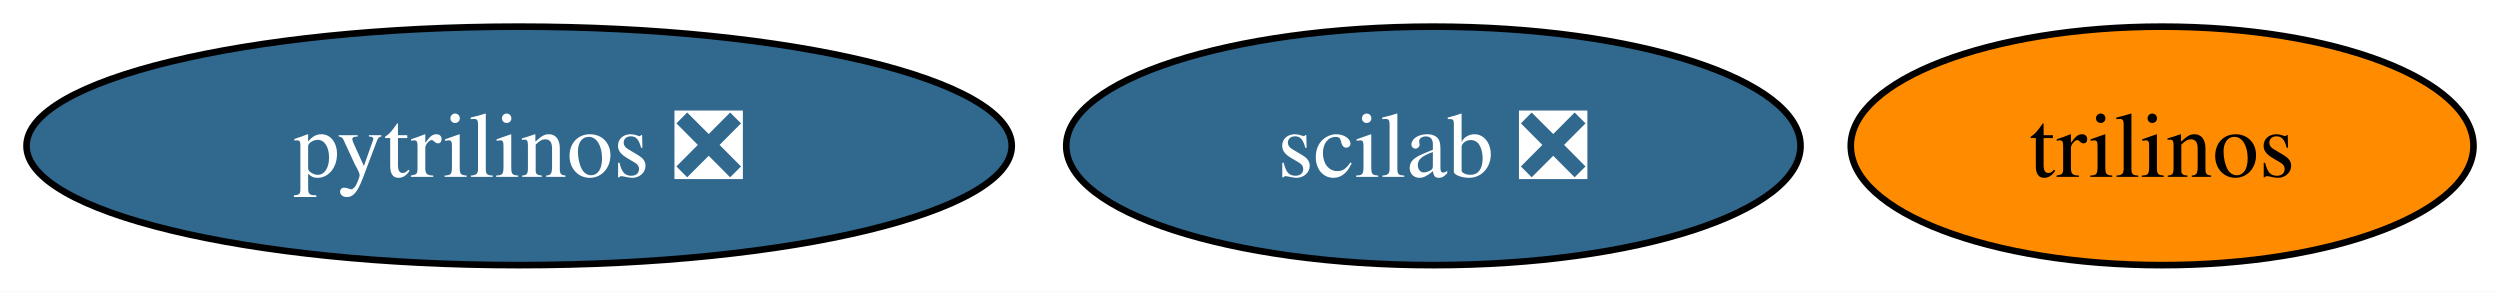
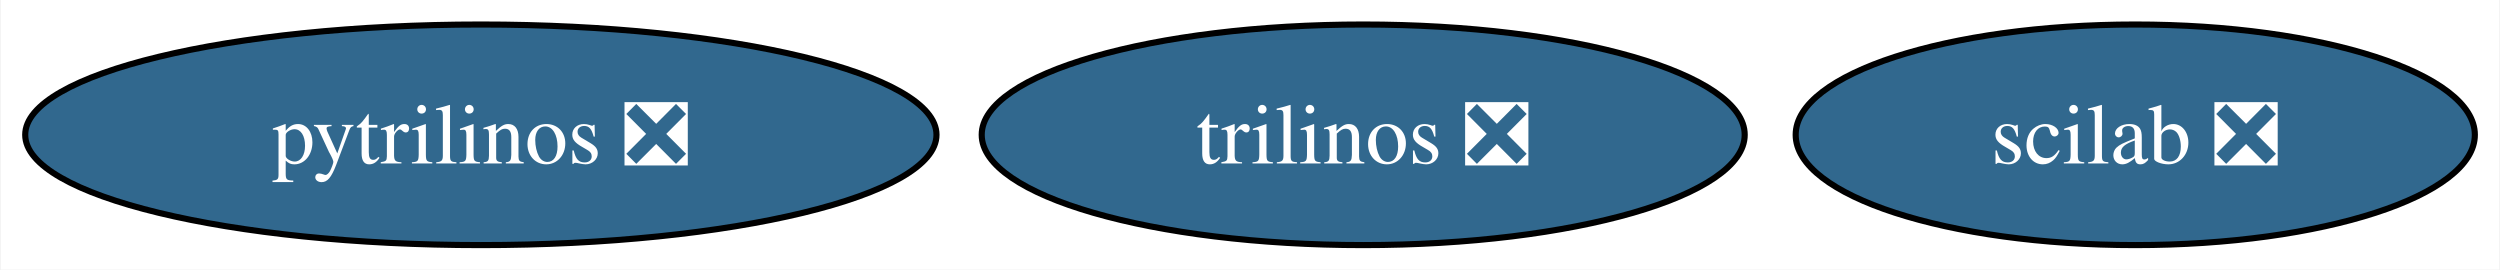
- <svg xmlns="http://www.w3.org/2000/svg" xmlns:xlink="http://www.w3.org/1999/xlink" width="377pt" height="44pt" viewBox="0.00 0.00 377.36 44.00">
+ <svg xmlns="http://www.w3.org/2000/svg" xmlns:xlink="http://www.w3.org/1999/xlink" width="408pt" height="44pt" viewBox="0.00 0.00 407.77 44.00">
  <g id="graph0" class="graph" transform="scale(1 1) rotate(0) translate(4 40)">
-     <polygon fill="white" stroke="none" points="-4,4 -4,-40 373.36,-40 373.36,4 -4,4" />
+     <polygon fill="white" stroke="none" points="-4,4 -4,-40 403.77,-40 403.77,4 -4,4" />
    <g id="node1" class="node">
      <g id="a_node1">
        <a xlink:href="https://github.com/conda-forge/pytrilinos-feedstock/pull/53" xlink:title="pytrilinos ❎">
          <ellipse fill="#31688e" stroke="black" cx="74.36" cy="-18" rx="74.36" ry="18" />
          <text text-anchor="middle" x="74.36" y="-13.32" font-family="Times,serif" font-size="14.00" fill="white">pytrilinos ❎</text>
        </a>
      </g>
    </g>
    <g id="node2" class="node">
      <g id="a_node2">
-         <a xlink:href="https://github.com/conda-forge/trilinos-feedstock" xlink:title="trilinos">
-           <ellipse fill="#ff8c00" stroke="black" cx="322.36" cy="-18" rx="47" ry="18" />
-           <text text-anchor="middle" x="322.36" y="-13.32" font-family="Times,serif" font-size="14.00">trilinos</text>
+         <a xlink:href="https://github.com/conda-forge/trilinos-feedstock/pull/44" xlink:title="trilinos ❎">
+           <ellipse fill="#31688e" stroke="black" cx="218.36" cy="-18" rx="62.26" ry="18" />
+           <text text-anchor="middle" x="218.36" y="-13.32" font-family="Times,serif" font-size="14.00" fill="white">trilinos ❎</text>
        </a>
      </g>
    </g>
    <g id="node3" class="node">
      <g id="a_node3">
        <a xlink:href="https://github.com/conda-forge/scilab-feedstock/pull/47" xlink:title="scilab ❎">
-           <ellipse fill="#31688e" stroke="black" cx="212.36" cy="-18" rx="55.42" ry="18" />
-           <text text-anchor="middle" x="212.36" y="-13.32" font-family="Times,serif" font-size="14.00" fill="white">scilab ❎</text>
+           <ellipse fill="#31688e" stroke="black" cx="344.36" cy="-18" rx="55.42" ry="18" />
+           <text text-anchor="middle" x="344.36" y="-13.32" font-family="Times,serif" font-size="14.00" fill="white">scilab ❎</text>
        </a>
      </g>
    </g>
  </g>
</svg>
